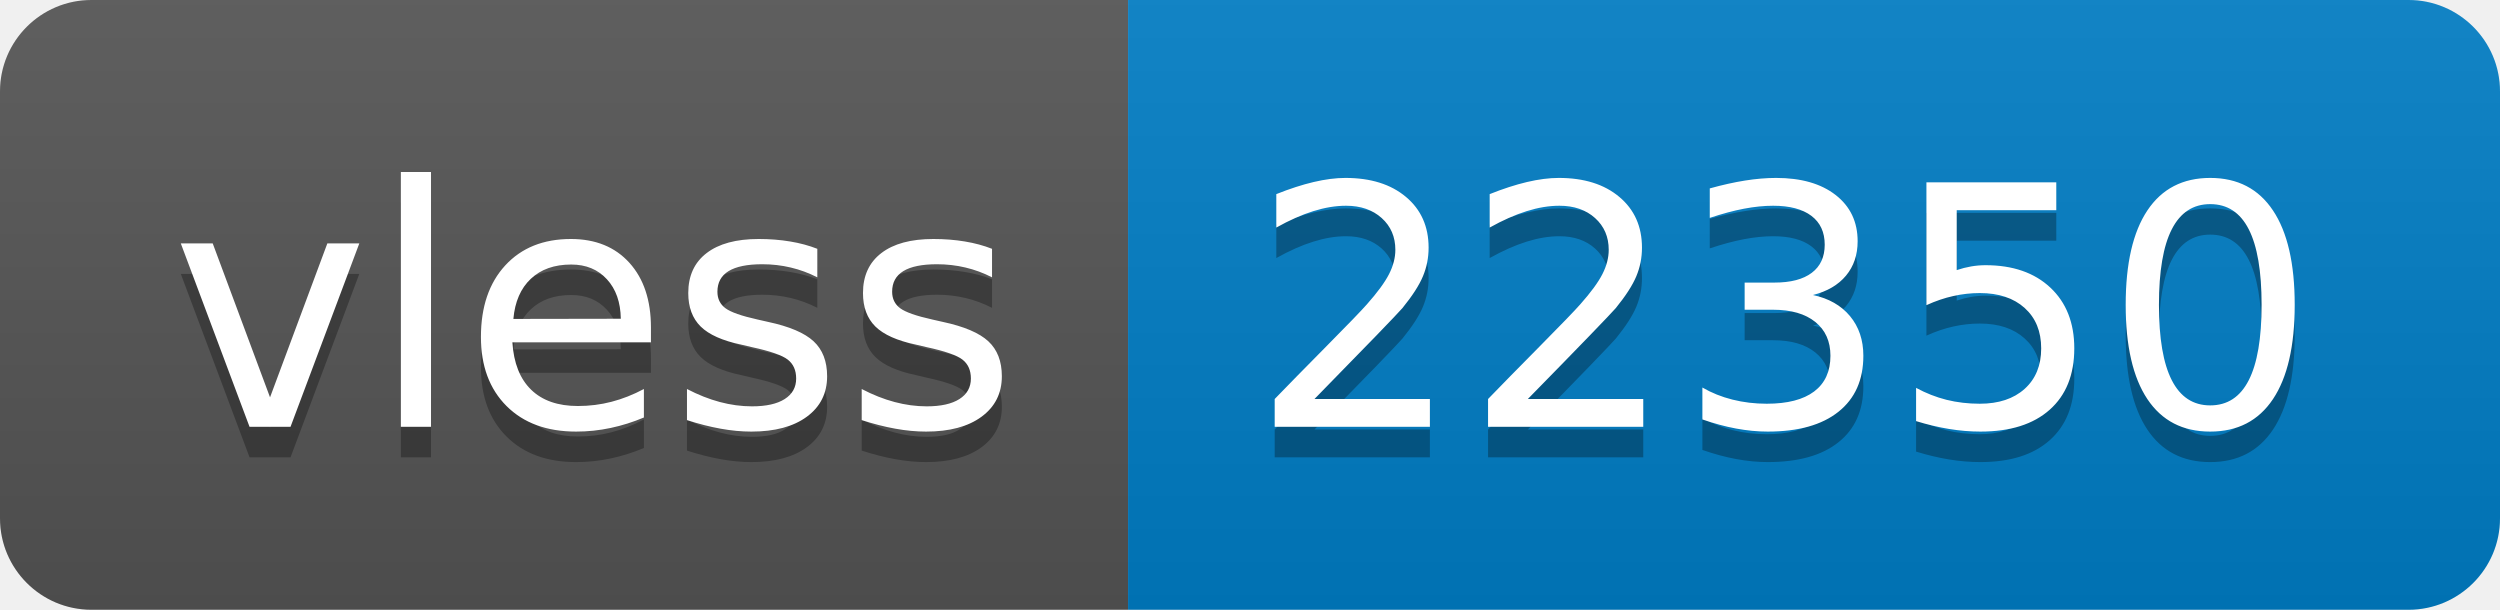
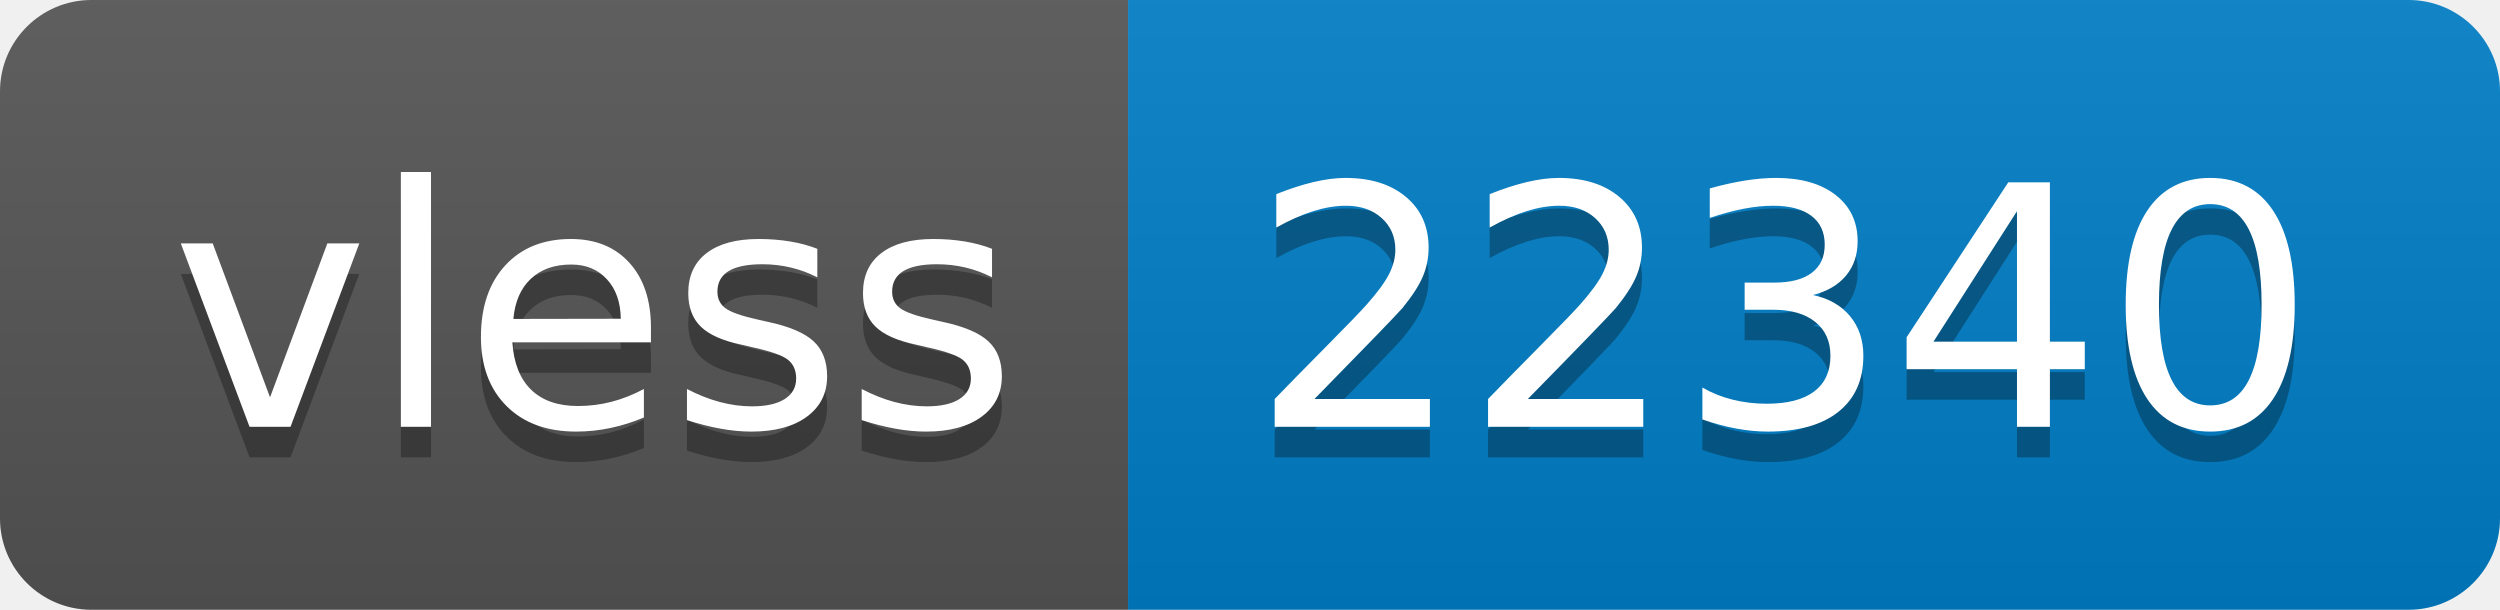
- <svg xmlns="http://www.w3.org/2000/svg" width="82" height="20" role="img" aria-label="vless: 22350">
+ <svg xmlns="http://www.w3.org/2000/svg" width="82" height="20" role="img" aria-label="vless: 22340">
  <linearGradient id="s" x2="0" y2="100%">
    <stop offset="0" stop-color="#bbb" stop-opacity=".1" />
    <stop offset="1" stop-opacity=".1" />
  </linearGradient>
  <clipPath id="r">
    <rect width="82" height="20" rx="3" fill="#fff" />
  </clipPath>
  <g clip-path="url(#r)">
    <rect width="37" height="20" fill="#555" />
    <rect x="37" width="45" height="20" fill="#007ec6" />
    <rect width="82" height="20" fill="url(#s)" />
  </g>
  <g fill="#fff" text-anchor="middle" font-family="Verdana,Geneva,DejaVu Sans,sans-serif" text-rendering="geometricPrecision" font-size="110">
    <text aria-hidden="true" x="195" y="150" fill="#010101" fill-opacity=".3" transform="scale(.1)" textLength="270">vless</text>
    <text x="195" y="140" transform="scale(.1)" fill="#fff" textLength="270">vless</text>
-     <text aria-hidden="true" x="585" y="150" fill="#010101" fill-opacity=".3" transform="scale(.1)" textLength="350">22350</text>
-     <text x="585" y="140" transform="scale(.1)" fill="#fff" textLength="350">22350</text>
+     <text aria-hidden="true" x="585" y="150" fill="#010101" fill-opacity=".3" transform="scale(.1)" textLength="350">22340</text>
+     <text x="585" y="140" transform="scale(.1)" fill="#fff" textLength="350">22340</text>
  </g>
</svg>
